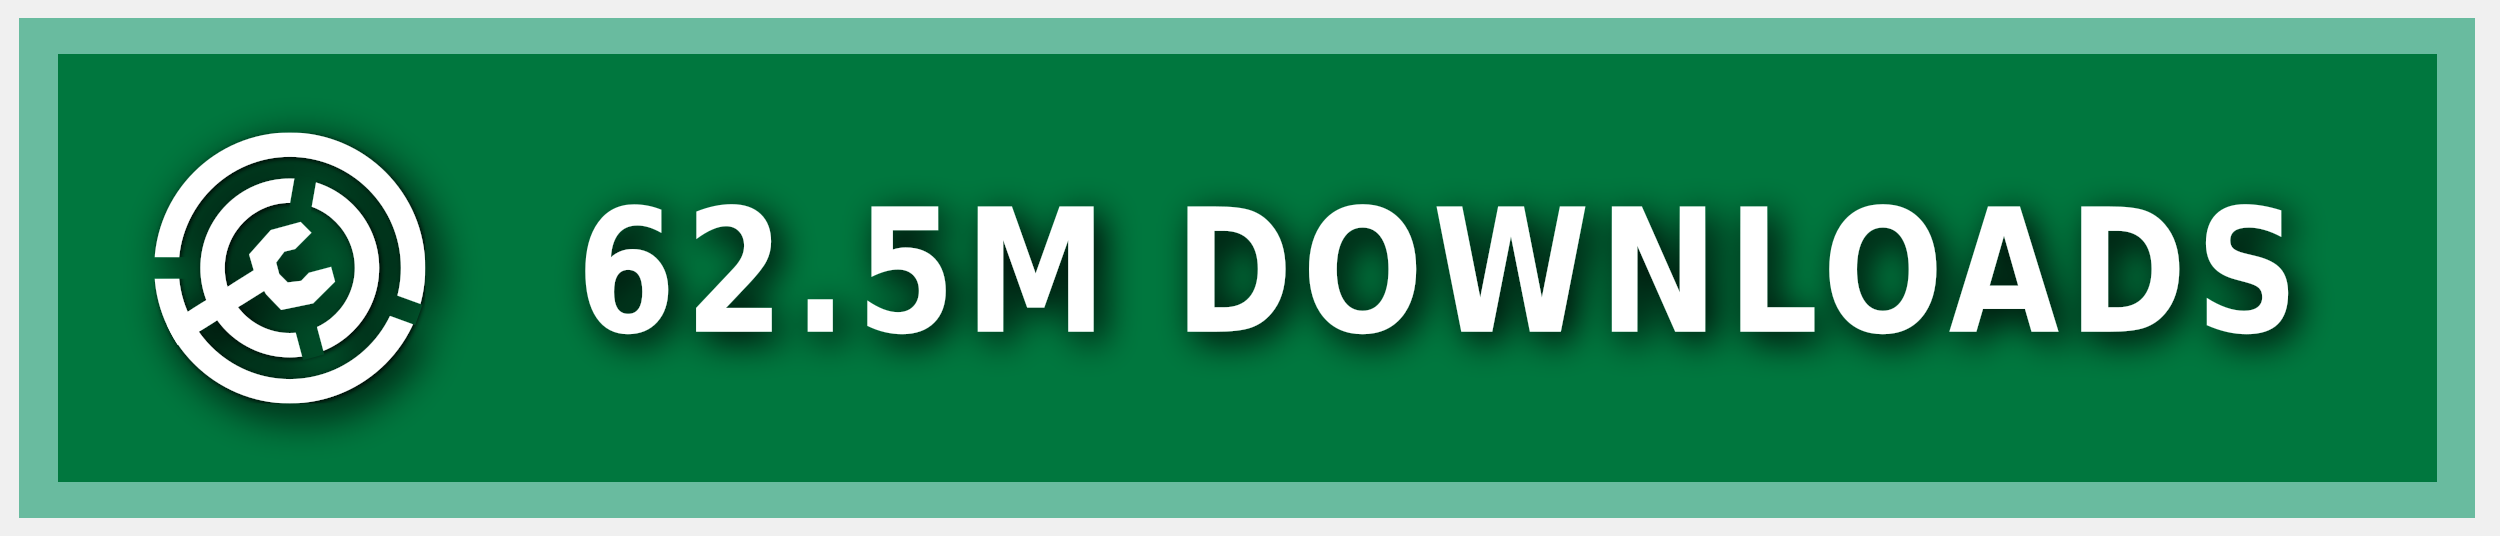
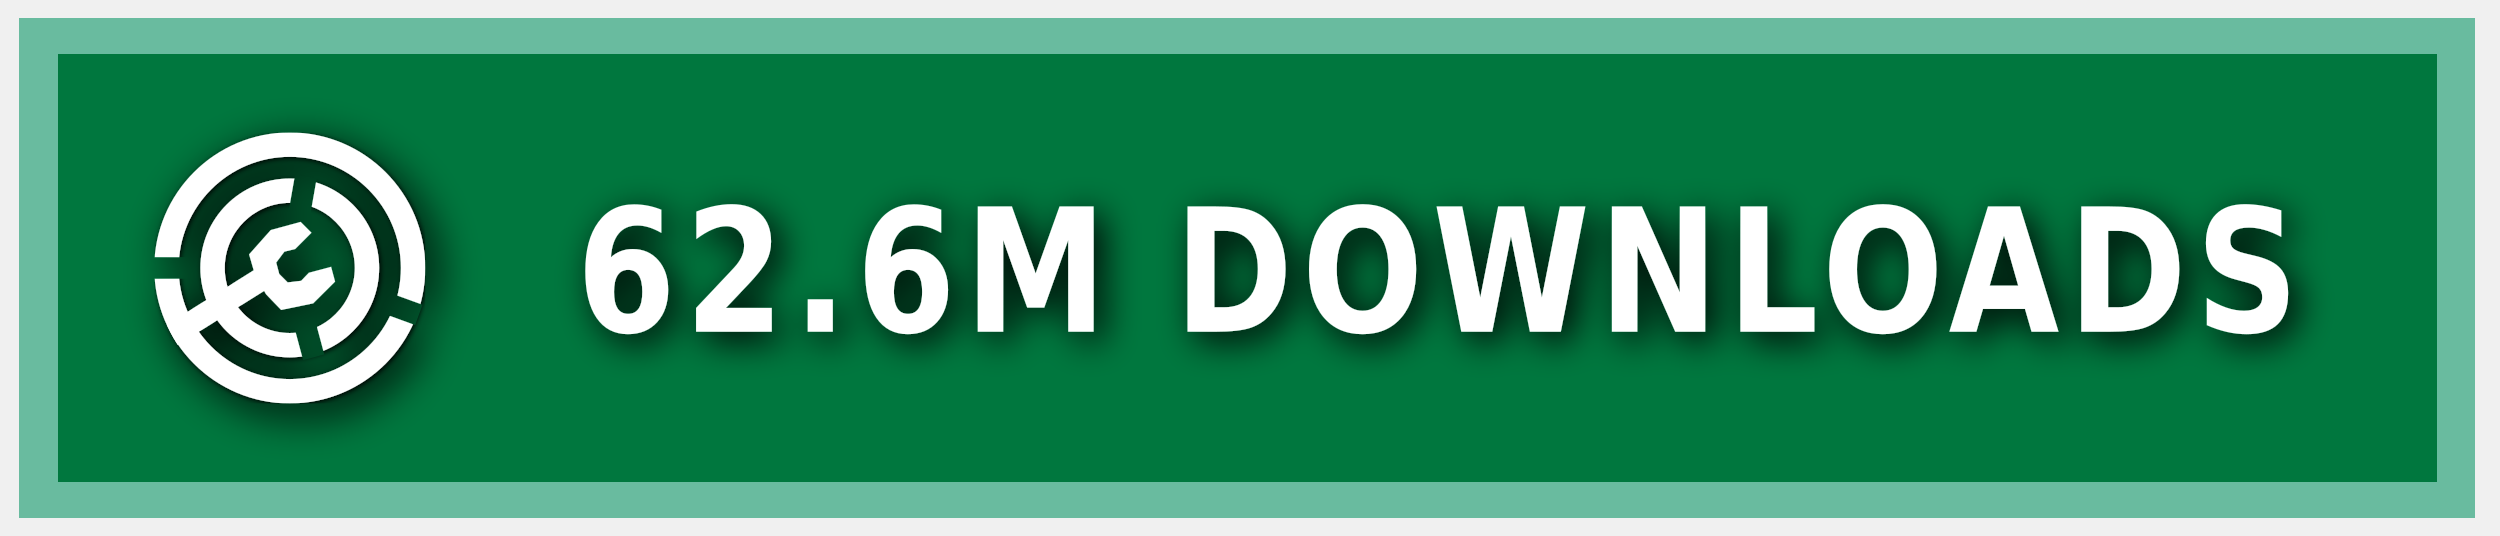
<svg xmlns="http://www.w3.org/2000/svg" xmlns:ns1="https://boxy-svg.com" width="140" height="30" role="img" aria-label="MODRINTH">
  <style> g:not(.noshadow) { filter: drop-shadow(0.5px 0.5px 1.0px black); } </style>
  <defs>
    <ns1:guide x="121.656" y="10.118" angle="90" />
    <ns1:guide x="127.198" y="17.628" angle="90" />
    <ns1:guide x="8.199" y="-3.08" angle="0" />
    <ns1:guide x="20.449" y="-4.101" angle="0" />
    <ns1:guide x="121.656" y="10.118" angle="90" />
    <ns1:guide x="127.198" y="17.628" angle="90" />
    <ns1:guide x="8.199" y="-3.08" angle="0" />
    <ns1:guide x="20.449" y="-4.101" angle="0" />
  </defs>
  <g class="noshadow" shape-rendering="crispEdges" style="" transform="matrix(1.074564, 0, 0, 1, 0, 0)">
    <rect x="1" y="1" width="128" height="28" style="fill: #00954E;" />
    <rect x="1" y="1" width="128" height="28" style="fill: rgba(0, 0, 0, 0.2);" />
    <rect x="2" y="2" width="126" height="26" style="fill: none; stroke-width:2px; stroke: rgba(211, 255, 255, 0.5);" />
  </g>
  <g fill-rule="evenodd" stroke-linejoin="round" stroke-miterlimit="1.5" clip-rule="evenodd" transform="matrix(1.2, 0, 0, 1.2, -1.2, -1.5)">
    <path fill="none" d="M 8.199 7.432 L 20.846 7.432 L 20.846 20.079 L 8.199 20.079 L 8.199 7.432 Z" style="" />
    <g clip-path="url(#a)" transform="matrix(0.126469, 0, 0, 0.126469, 8.198999, 7.431019)" style="">
      <path fill="#ffffff" d="M50 17c18.207 0 32.988 14.787 32.988 33S68.207 83 50 83 17.012 68.213 17.012 50 31.793 17 50 17Zm0 9c13.24 0 23.988 10.755 23.988 24S63.24 74 50 74 26.012 63.245 26.012 50 36.76 26 50 26Z" />
    </g>
    <g clip-path="url(#b)" transform="matrix(0.126469, 0, 0, 0.126469, 8.198999, 7.431019)" style="">
      <path fill="#ffffff" d="M50 0c27.596 0 50 22.404 50 50s-22.404 50-50 50S0 77.596 0 50 22.404 0 50 0Zm0 9c22.629 0 41 18.371 41 41S72.629 91 50 91 9 72.629 9 50 27.371 9 50 9Z" />
    </g>
    <g class="noshadow" clip-path="url(#c)" transform="matrix(0.112383, 0, 0, 0.122032, 8.268063, 7.737635)" style="">
      <path fill="none" stroke="#ffffff" stroke-width="9" d="M 50 50 L 5.171 75.882" />
    </g>
    <path fill="#ffffff" d="M 12.909 14.103 L 12.625 13.123 L 13.637 11.985 L 15.028 11.605 L 15.534 12.111 L 14.775 12.87 L 14.269 12.996 L 13.89 13.502 L 14.032 14.038 L 14.425 14.429 L 15.053 14.354 L 15.415 13.979 L 16.452 13.701 L 16.637 14.392 L 15.613 15.407 L 14.121 15.714 L 13.415 14.979 L 12.909 14.103 Z" style="" />
    <clipPath id="clip-1">
      <path d="M50 0c27.596 0 50 22.404 50 50s-22.404 50-50 50S0 77.596 0 50 22.404 0 50 0Zm0 39.549c5.768 0 10.451 4.683 10.451 10.451 0 5.768-4.683 10.451-10.451 10.451-5.768 0-10.451-4.683-10.451-10.451 0-5.768 4.683-10.451 10.451-10.451Z" />
    </clipPath>
    <g class="noshadow" clip-path="url(#clip-1)" transform="matrix(0.064459, 0.010209, -0.018807, 0.118741, -9.215255, -61.72825)" style="transform-origin: 27.985px 74.177px;">
      <path fill="none" stroke="#ffffff" stroke-width="9" d="M 49.29 67.75 L 6.679 80.603" style="" />
    </g>
  </g>
  <g>
    <clipPath id="a">
      <path fill-rule="evenodd" stroke-linejoin="round" stroke-miterlimit="1.5" clip-rule="evenodd" d="M100 0H0v100h100V0ZM46.002 49.295l.076 1.757 8.83 32.963 7.843-2.102-8.596-32.094 5.804-32.932-7.997-1.41-5.96 33.818Z" />
    </clipPath>
    <clipPath id="b">
      <path d="M0 0v46h50l1.368.241L99 63.578l-2.736 7.517L49.295 54H0v46h100V0H0Z" />
    </clipPath>
    <clipPath id="c">
      <path d="M50 0c27.596 0 50 22.404 50 50s-22.404 50-50 50S0 77.596 0 50 22.404 0 50 0Zm0 39.549c5.768 0 10.451 4.683 10.451 10.451 0 5.768-4.683 10.451-10.451 10.451-5.768 0-10.451-4.683-10.451-10.451 0-5.768 4.683-10.451 10.451-10.451Z" />
    </clipPath>
  </g>
  <g fill="#fff" text-anchor="middle" font-family="Verdana,Geneva,DejaVu Sans,sans-serif" text-rendering="geometricPrecision" font-size="100" transform="matrix(1, 0, 0, 1, 13, 0)">
-     <text style="font-size: 80px; font-weight: 700; white-space: pre;" transform="matrix(0.1, 0, 0, 0.120296, 0, -3.678133)" x="675" y="185" letter-spacing="5">62.5M DOWNLOADS</text>
+     <text style="font-size: 80px; font-weight: 700; white-space: pre;" transform="matrix(0.1, 0, 0, 0.120296, 0, -3.678133)" x="675" y="185" letter-spacing="5">62.6M DOWNLOADS</text>
  </g>
</svg>
